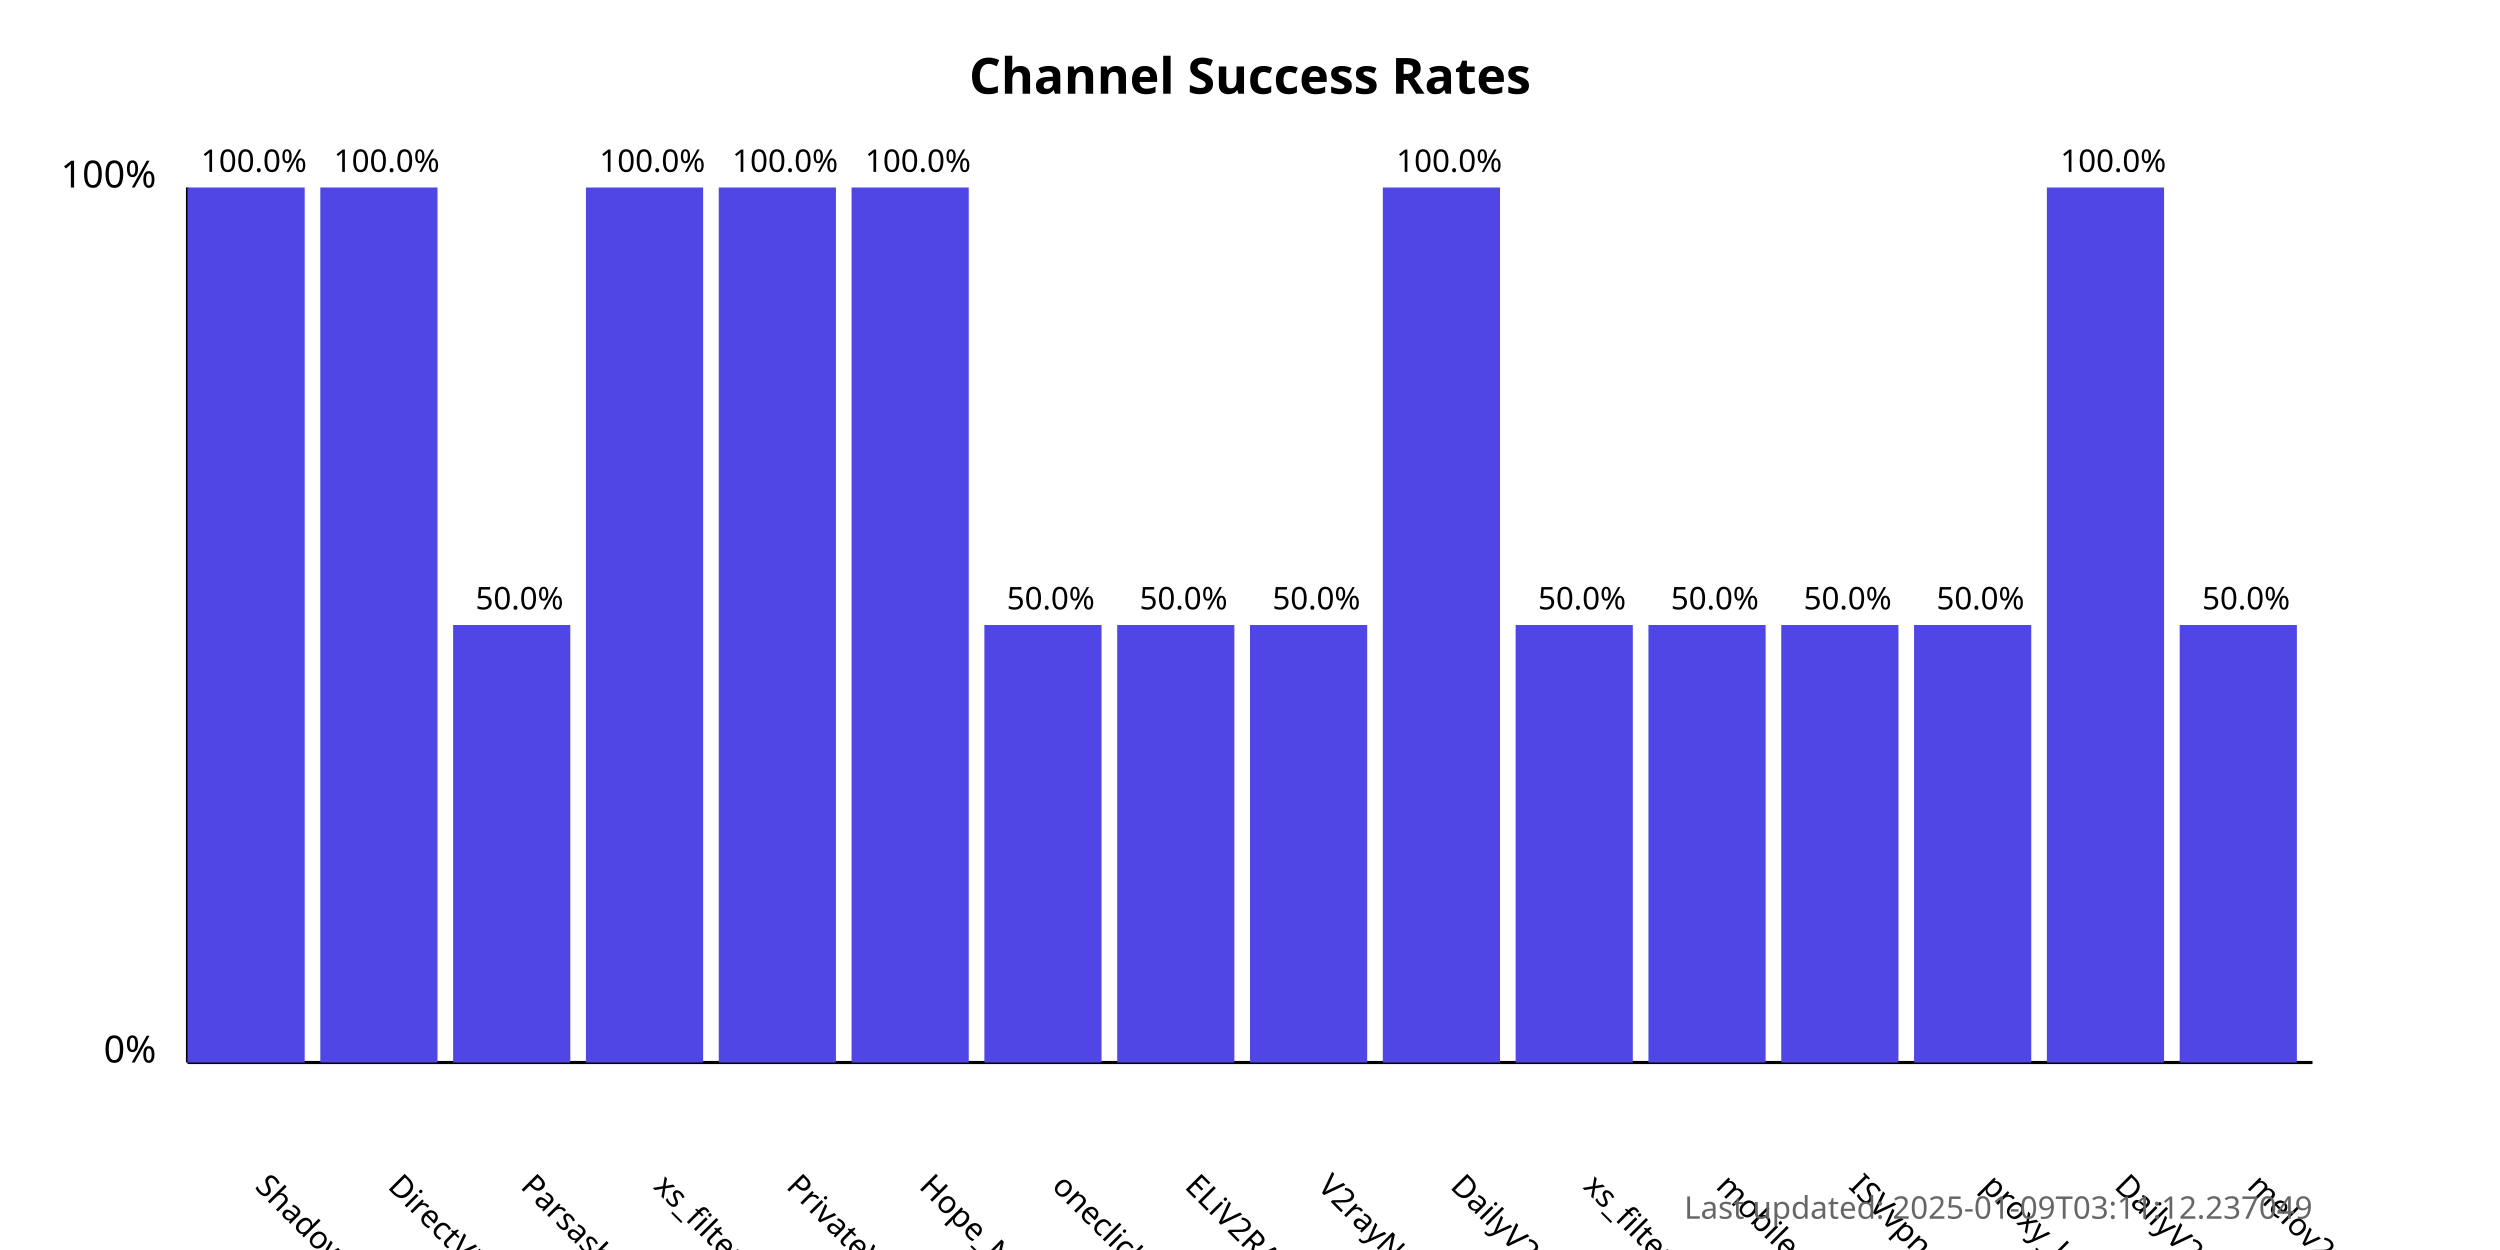
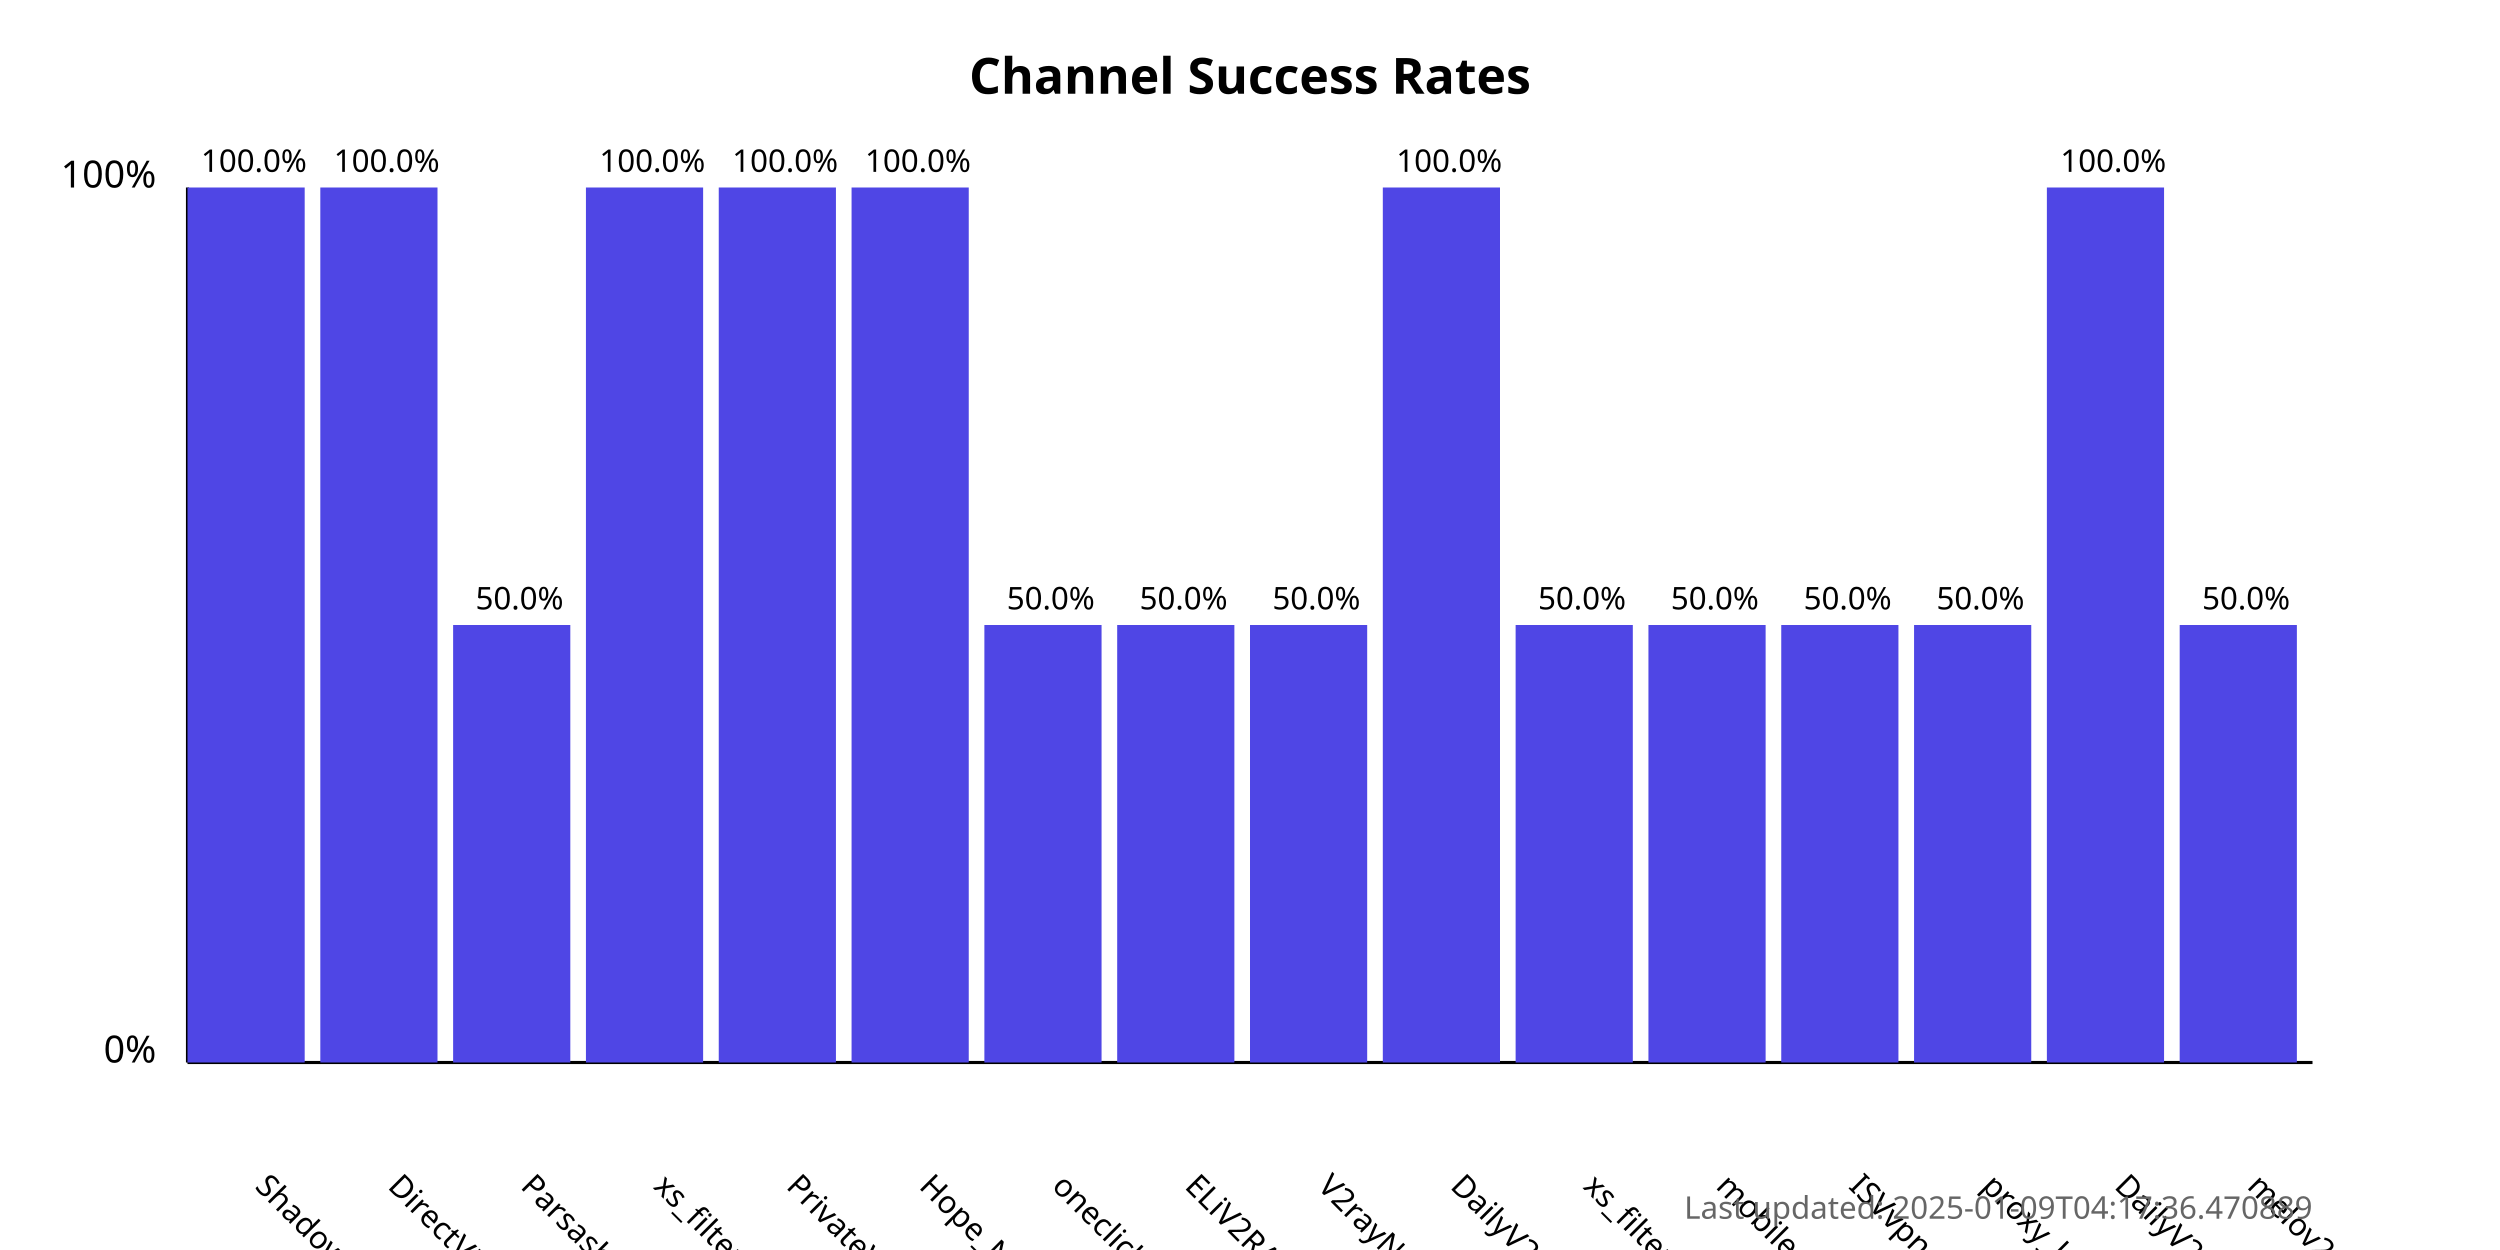
<svg xmlns="http://www.w3.org/2000/svg" width="800" height="400">
  <style>
            .chart-title { font: bold 16px sans-serif; }
            .axis-label { font: 12px sans-serif; }
            .tick-label { font: 10px sans-serif; }
            .bar { fill: #4f46e5; }
            .bar:hover { fill: #6366f1; }
            .timestamp { font: 10px sans-serif; fill: #666; }
        </style>
  <text x="400.0" y="30" text-anchor="middle" class="chart-title">
            Channel Success Rates
        </text>
  <line x1="60" y1="340" x2="60" y2="60" stroke="black" stroke-width="1" />
  <line x1="60" y1="340" x2="740" y2="340" stroke="black" stroke-width="1" />
  <text x="50" y="340" text-anchor="end" class="axis-label">0%</text>
  <text x="50" y="60" text-anchor="end" class="axis-label">100%</text>
  <g>
    <rect x="60" y="60.0" width="37.5" height="280.0" class="bar" />
    <text x="81.25" y="380" transform="rotate(45, 81.25, 380)" text-anchor="start" class="tick-label">
                ShadowProxy66
            </text>
    <text x="81.25" y="55.0" text-anchor="middle" class="tick-label">
                100.0%
            </text>
  </g>
  <g>
    <rect x="102.5" y="60.0" width="37.5" height="280.0" class="bar" />
    <text x="123.75" y="380" transform="rotate(45, 123.75, 380)" text-anchor="start" class="tick-label">
                DirectVPN
            </text>
    <text x="123.75" y="55.0" text-anchor="middle" class="tick-label">
                100.0%
            </text>
  </g>
  <g>
    <rect x="145.0" y="200.0" width="37.5" height="140.0" class="bar" />
    <text x="166.25" y="380" transform="rotate(45, 166.25, 380)" text-anchor="start" class="tick-label">
                Parsashonam
            </text>
    <text x="166.25" y="195.0" text-anchor="middle" class="tick-label">
                50.0%
            </text>
  </g>
  <g>
    <rect x="187.5" y="60.0" width="37.5" height="280.0" class="bar" />
    <text x="208.75" y="380" transform="rotate(45, 208.75, 380)" text-anchor="start" class="tick-label">
                xs_filternet
            </text>
    <text x="208.75" y="55.0" text-anchor="middle" class="tick-label">
                100.0%
            </text>
  </g>
  <g>
    <rect x="230.0" y="60.0" width="37.5" height="280.0" class="bar" />
    <text x="251.25" y="380" transform="rotate(45, 251.25, 380)" text-anchor="start" class="tick-label">
                PrivateVPNs
            </text>
    <text x="251.25" y="55.0" text-anchor="middle" class="tick-label">
                100.0%
            </text>
  </g>
  <g>
    <rect x="272.5" y="60.0" width="37.5" height="280.0" class="bar" />
    <text x="293.75" y="380" transform="rotate(45, 293.75, 380)" text-anchor="start" class="tick-label">
                Hope_Net
            </text>
    <text x="293.75" y="55.0" text-anchor="middle" class="tick-label">
                100.0%
            </text>
  </g>
  <g>
    <rect x="315.0" y="200.0" width="37.5" height="140.0" class="bar" />
    <text x="336.25" y="380" transform="rotate(45, 336.25, 380)" text-anchor="start" class="tick-label">
                oneclickvpnkeys
            </text>
    <text x="336.25" y="195.0" text-anchor="middle" class="tick-label">
                50.0%
            </text>
  </g>
  <g>
    <rect x="357.5" y="200.0" width="37.5" height="140.0" class="bar" />
    <text x="378.75" y="380" transform="rotate(45, 378.75, 380)" text-anchor="start" class="tick-label">
                ELiV2RAY
            </text>
    <text x="378.75" y="195.0" text-anchor="middle" class="tick-label">
                50.0%
            </text>
  </g>
  <g>
    <rect x="400.0" y="200.0" width="37.5" height="140.0" class="bar" />
    <text x="421.25" y="380" transform="rotate(45, 421.25, 380)" text-anchor="start" class="tick-label">
                V2rayNGX
            </text>
    <text x="421.25" y="195.0" text-anchor="middle" class="tick-label">
                50.0%
            </text>
  </g>
  <g>
    <rect x="442.5" y="60.0" width="37.5" height="280.0" class="bar" />
    <text x="463.75" y="380" transform="rotate(45, 463.75, 380)" text-anchor="start" class="tick-label">
                DailyV2RY
            </text>
    <text x="463.75" y="55.0" text-anchor="middle" class="tick-label">
                100.0%
            </text>
  </g>
  <g>
    <rect x="485.0" y="200.0" width="37.5" height="140.0" class="bar" />
    <text x="506.25" y="380" transform="rotate(45, 506.25, 380)" text-anchor="start" class="tick-label">
                xs_filternet
            </text>
    <text x="506.25" y="195.0" text-anchor="middle" class="tick-label">
                50.0%
            </text>
  </g>
  <g>
    <rect x="527.5" y="200.0" width="37.5" height="140.0" class="bar" />
    <text x="548.75" y="380" transform="rotate(45, 548.75, 380)" text-anchor="start" class="tick-label">
                mobilesignal
            </text>
    <text x="548.75" y="195.0" text-anchor="middle" class="tick-label">
                50.0%
            </text>
  </g>
  <g>
    <rect x="570.0" y="200.0" width="37.5" height="140.0" class="bar" />
    <text x="591.25" y="380" transform="rotate(45, 591.25, 380)" text-anchor="start" class="tick-label">
                ISVvpn
            </text>
    <text x="591.25" y="195.0" text-anchor="middle" class="tick-label">
                50.0%
            </text>
  </g>
  <g>
    <rect x="612.5" y="200.0" width="37.5" height="140.0" class="bar" />
    <text x="633.75" y="380" transform="rotate(45, 633.75, 380)" text-anchor="start" class="tick-label">
                proxy_kafee
            </text>
    <text x="633.75" y="195.0" text-anchor="middle" class="tick-label">
                50.0%
            </text>
  </g>
  <g>
    <rect x="655.0" y="60.0" width="37.5" height="280.0" class="bar" />
    <text x="676.25" y="380" transform="rotate(45, 676.25, 380)" text-anchor="start" class="tick-label">
                DailyV2RY
            </text>
    <text x="676.25" y="55.0" text-anchor="middle" class="tick-label">
                100.0%
            </text>
  </g>
  <g>
    <rect x="697.5" y="200.0" width="37.5" height="140.0" class="bar" />
    <text x="718.75" y="380" transform="rotate(45, 718.75, 380)" text-anchor="start" class="tick-label">
                melov2ray
            </text>
    <text x="718.75" y="195.0" text-anchor="middle" class="tick-label">
                50.0%
            </text>
  </g>
  <text x="740" y="390" text-anchor="end" class="timestamp">
-             Last updated: 2025-01-09T03:11:12.237049
+             Last updated: 2025-01-09T04:17:36.470889
        </text>
</svg>
